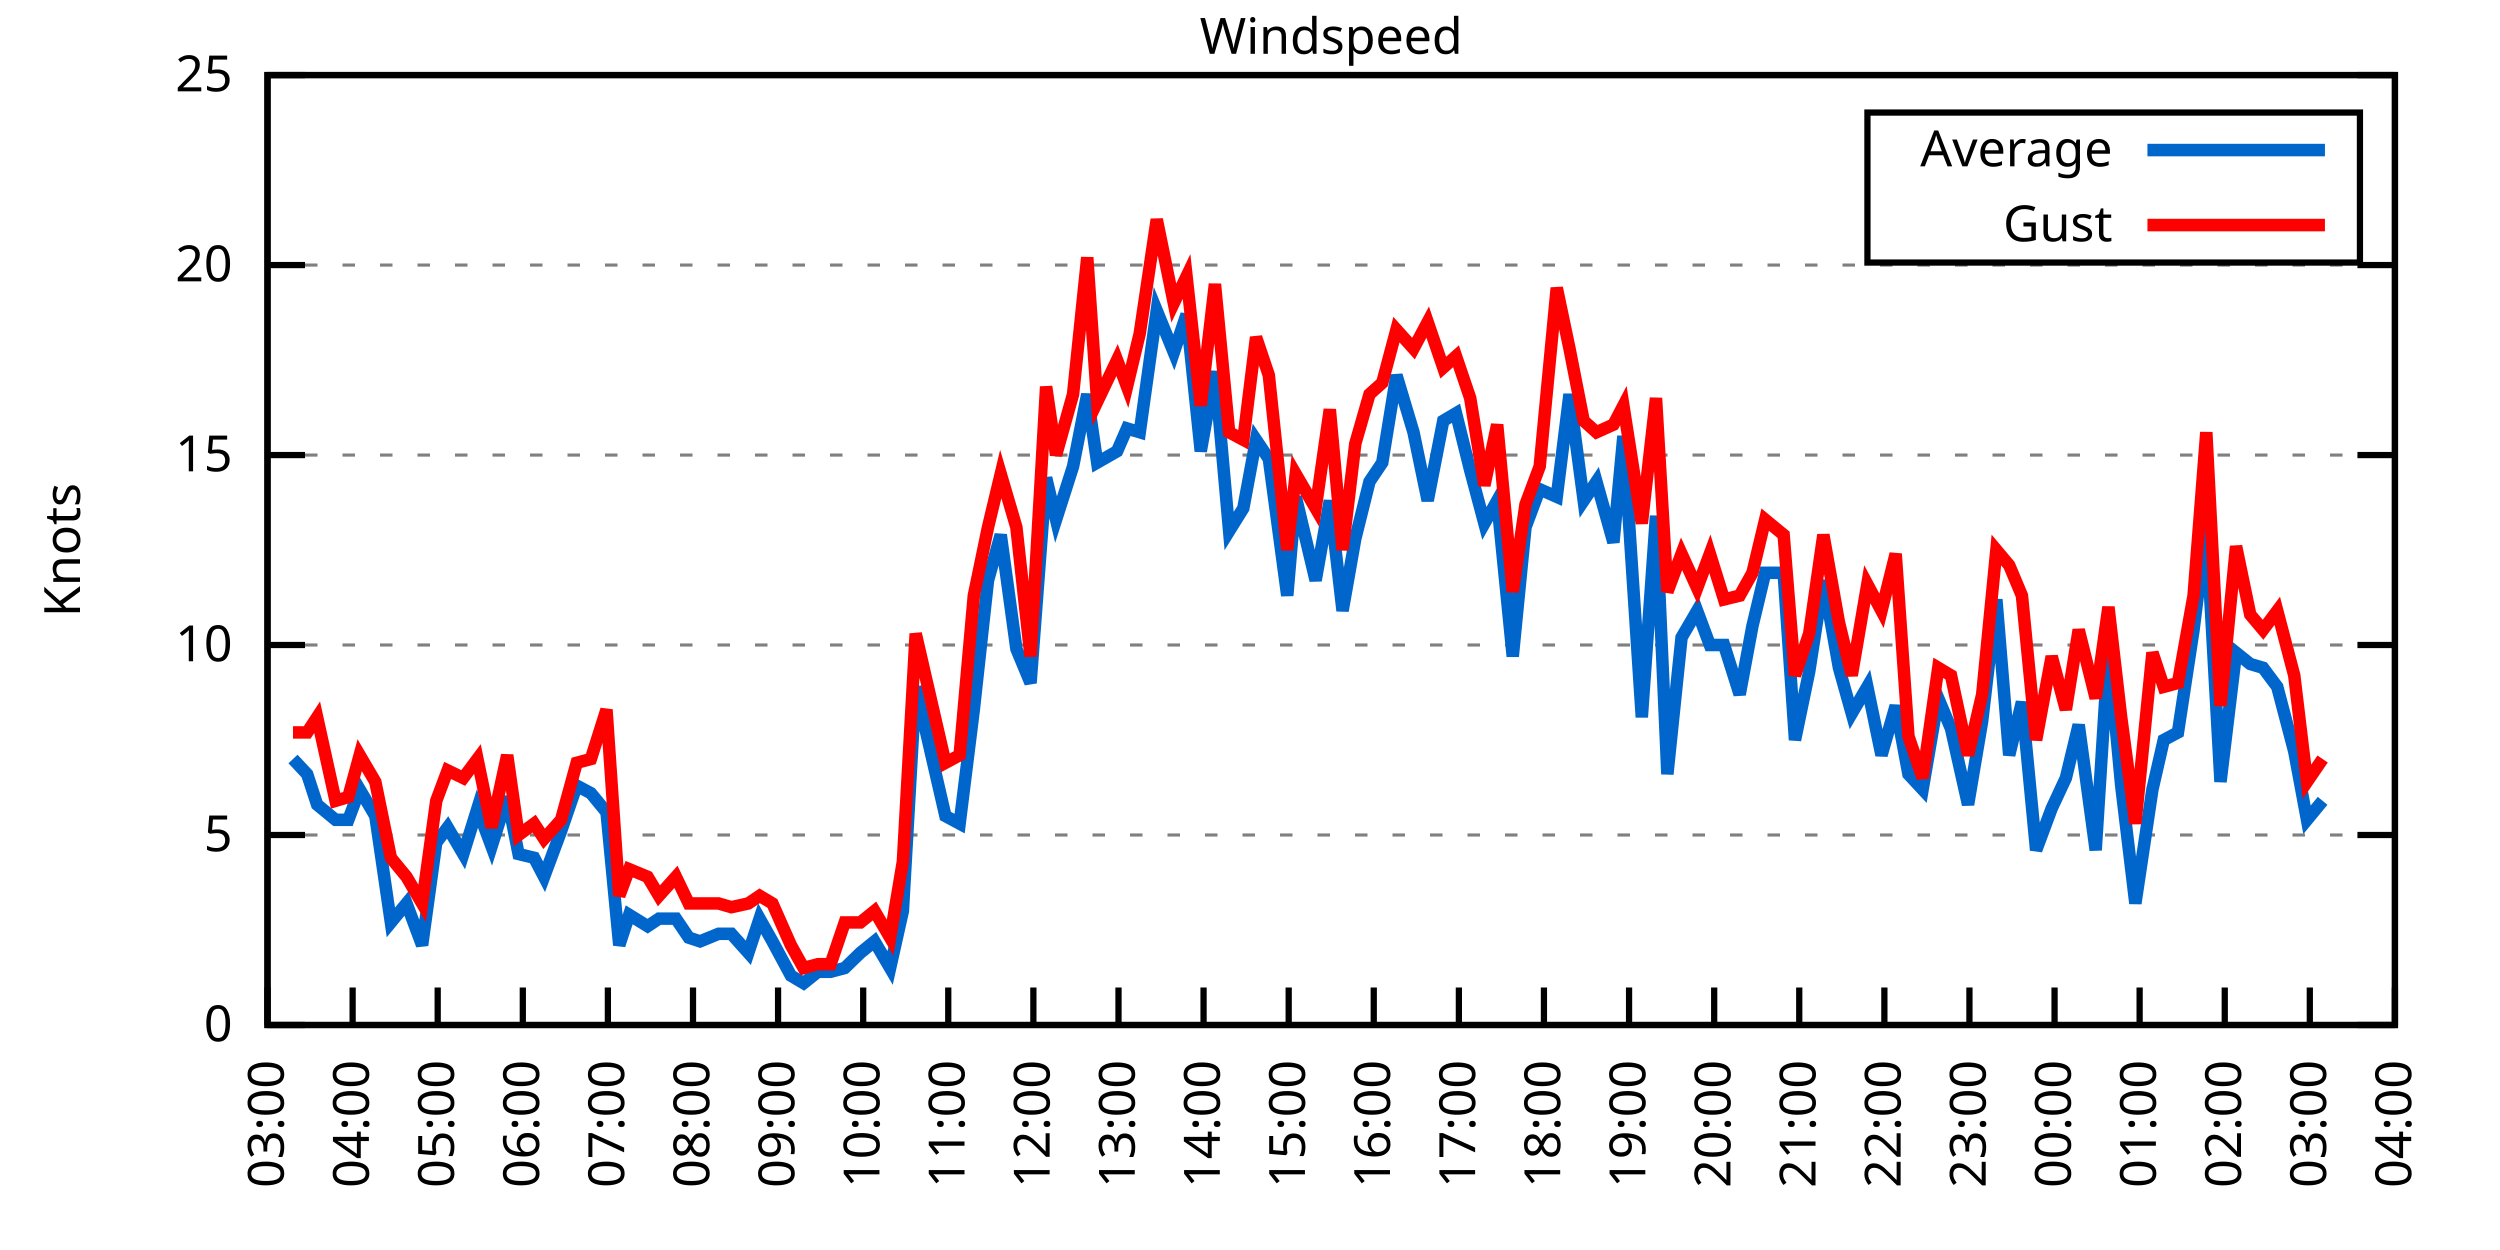
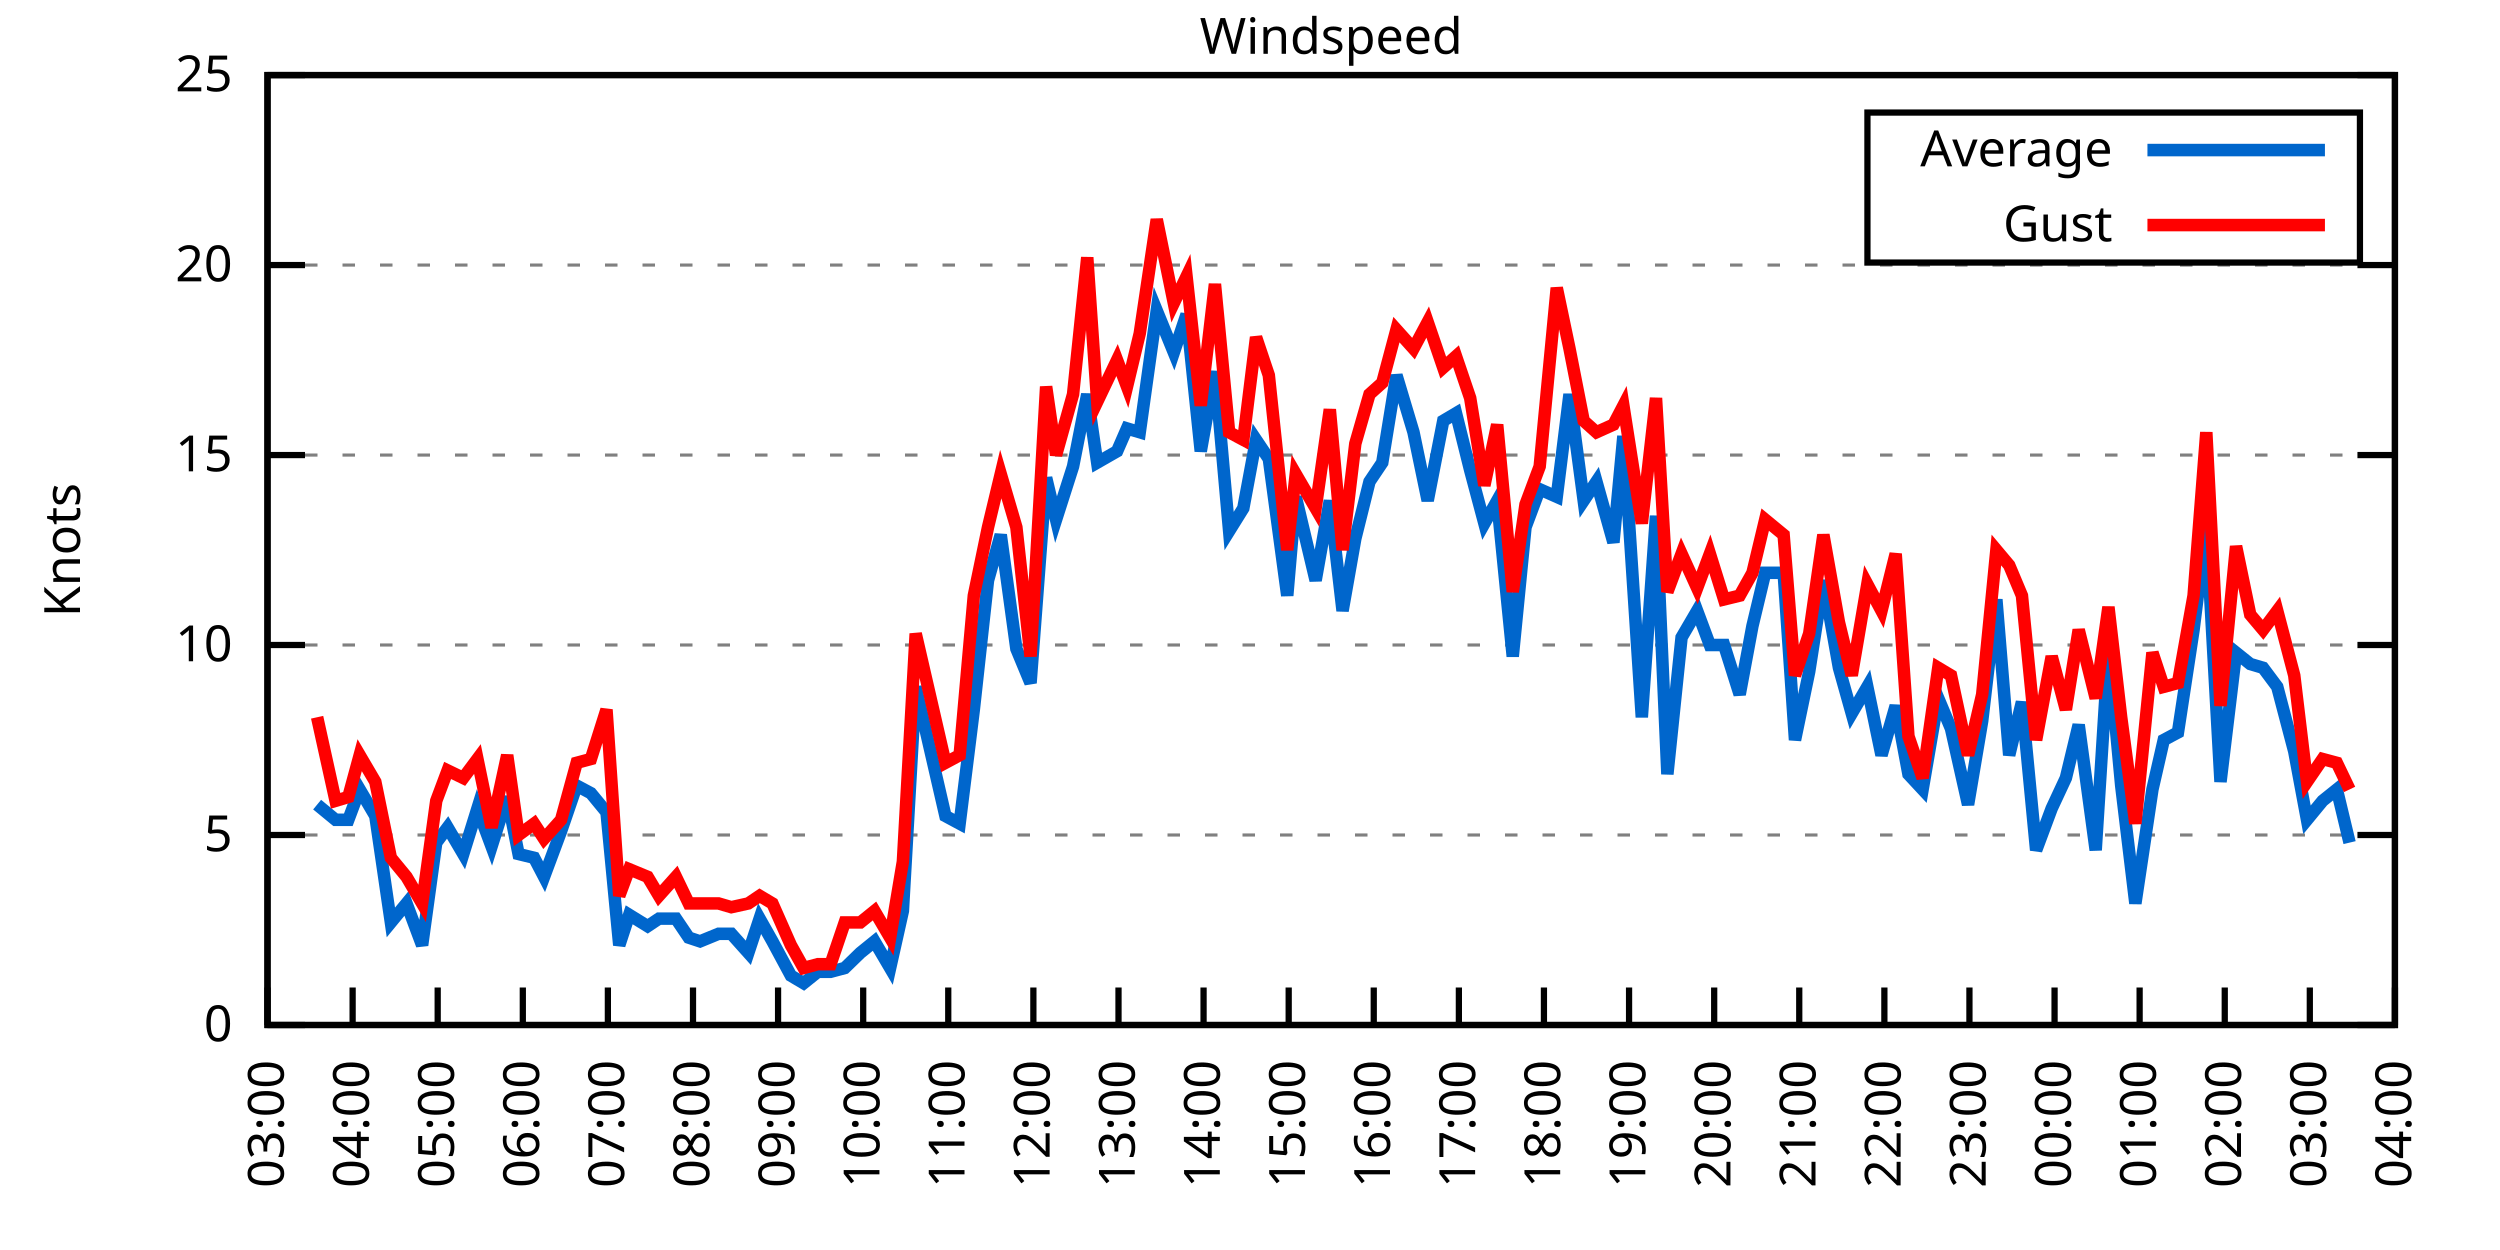
<svg xmlns="http://www.w3.org/2000/svg" xmlns:xlink="http://www.w3.org/1999/xlink" width="400" height="200" viewBox="0 0 400 200">
  <g id="gnuplot_canvas">
    <rect x="0" y="0" width="400" height="200" fill="none" />
    <defs>
      <circle id="gpDot" r="0.5" stroke-width="0.5" stroke="currentColor" />
      <path id="gpPt0" stroke-width="0.333" stroke="currentColor" d="M-1,0 h2 M0,-1 v2" />
      <path id="gpPt1" stroke-width="0.333" stroke="currentColor" d="M-1,-1 L1,1 M1,-1 L-1,1" />
      <path id="gpPt2" stroke-width="0.333" stroke="currentColor" d="M-1,0 L1,0 M0,-1 L0,1 M-1,-1 L1,1 M-1,1 L1,-1" />
      <rect id="gpPt3" stroke-width="0.333" stroke="currentColor" x="-1" y="-1" width="2" height="2" />
      <rect id="gpPt4" stroke-width="0.333" stroke="currentColor" fill="currentColor" x="-1" y="-1" width="2" height="2" />
      <circle id="gpPt5" stroke-width="0.333" stroke="currentColor" cx="0" cy="0" r="1" />
      <use xlink:href="#gpPt5" id="gpPt6" fill="currentColor" stroke="none" />
      <path id="gpPt7" stroke-width="0.333" stroke="currentColor" d="M0,-1.33 L-1.33,0.67 L1.33,0.67 z" />
      <use xlink:href="#gpPt7" id="gpPt8" fill="currentColor" stroke="none" />
      <use xlink:href="#gpPt7" id="gpPt9" stroke="currentColor" transform="rotate(180)" />
      <use xlink:href="#gpPt9" id="gpPt10" fill="currentColor" stroke="none" />
      <use xlink:href="#gpPt3" id="gpPt11" stroke="currentColor" transform="rotate(45)" />
      <use xlink:href="#gpPt11" id="gpPt12" fill="currentColor" stroke="none" />
      <path id="gpPt13" stroke-width="0.333" stroke="currentColor" d="M0,1.330 L1.265,0.411 L0.782,-1.067 L-0.782,-1.076 L-1.265,0.411 z" />
      <use xlink:href="#gpPt13" id="gpPt14" fill="currentColor" stroke="none" />
      <filter id="textbox" filterUnits="objectBoundingBox" x="0" y="0" height="1" width="1">
        <feFlood flood-color="white" flood-opacity="1" result="bgnd" />
        <feComposite in="SourceGraphic" in2="bgnd" operator="atop" />
      </filter>
      <filter id="greybox" filterUnits="objectBoundingBox" x="0" y="0" height="1" width="1">
        <feFlood flood-color="lightgrey" flood-opacity="1" result="grey" />
        <feComposite in="SourceGraphic" in2="grey" operator="atop" />
      </filter>
    </defs>
    <g fill="none" color="white" stroke="currentColor" stroke-width="1.00" stroke-linecap="butt" stroke-linejoin="miter">
</g>
    <g fill="none" color="black" stroke="currentColor" stroke-width="1.00" stroke-linecap="butt" stroke-linejoin="miter">
      <g stroke="none" shape-rendering="crispEdges">
        <polygon fill="rgb(255, 255, 255)" points="42.80,164.00 383.18,164.00 383.18,12.02 42.80,12.02 " />
      </g>
    </g>
    <g fill="none" color="black" stroke="currentColor" stroke-width="1.00" stroke-linecap="butt" stroke-linejoin="miter">
</g>
    <g fill="none" color="black" stroke="black" stroke-width="0.50" stroke-linecap="butt" stroke-linejoin="miter">
</g>
    <g fill="none" color="gray" stroke="currentColor" stroke-width="0.50" stroke-linecap="butt" stroke-linejoin="miter">
      <path stroke="gray" stroke-dasharray="2,4" class="gridline" d="M42.80,164.00 L383.19,164.00  " />
    </g>
    <g fill="none" color="gray" stroke="gray" stroke-width="1.00" stroke-linecap="butt" stroke-linejoin="miter">
</g>
    <g fill="none" color="black" stroke="currentColor" stroke-width="1.00" stroke-linecap="butt" stroke-linejoin="miter">
      <path stroke="black" d="M42.80,164.00 L48.80,164.00 M383.19,164.00 L377.19,164.00  " />
      <g transform="translate(37.20,166.60)" stroke="none" fill="black" font-family="Sans" font-size="8.00" text-anchor="end">
        <text>
          <tspan font-family="Sans"> 0</tspan>
        </text>
      </g>
    </g>
    <g fill="none" color="black" stroke="currentColor" stroke-width="1.00" stroke-linecap="butt" stroke-linejoin="miter">
</g>
    <g fill="none" color="black" stroke="black" stroke-width="0.50" stroke-linecap="butt" stroke-linejoin="miter">
</g>
    <g fill="none" color="gray" stroke="currentColor" stroke-width="0.50" stroke-linecap="butt" stroke-linejoin="miter">
      <path stroke="gray" stroke-dasharray="2,4" class="gridline" d="M42.80,133.60 L383.19,133.60  " />
    </g>
    <g fill="none" color="gray" stroke="gray" stroke-width="1.00" stroke-linecap="butt" stroke-linejoin="miter">
</g>
    <g fill="none" color="black" stroke="currentColor" stroke-width="1.00" stroke-linecap="butt" stroke-linejoin="miter">
      <path stroke="black" d="M42.80,133.60 L48.80,133.60 M383.19,133.60 L377.19,133.60  " />
      <g transform="translate(37.20,136.20)" stroke="none" fill="black" font-family="Sans" font-size="8.00" text-anchor="end">
        <text>
          <tspan font-family="Sans"> 5</tspan>
        </text>
      </g>
    </g>
    <g fill="none" color="black" stroke="currentColor" stroke-width="1.00" stroke-linecap="butt" stroke-linejoin="miter">
</g>
    <g fill="none" color="black" stroke="black" stroke-width="0.50" stroke-linecap="butt" stroke-linejoin="miter">
</g>
    <g fill="none" color="gray" stroke="currentColor" stroke-width="0.50" stroke-linecap="butt" stroke-linejoin="miter">
      <path stroke="gray" stroke-dasharray="2,4" class="gridline" d="M42.80,103.20 L383.19,103.20  " />
    </g>
    <g fill="none" color="gray" stroke="gray" stroke-width="1.00" stroke-linecap="butt" stroke-linejoin="miter">
</g>
    <g fill="none" color="black" stroke="currentColor" stroke-width="1.00" stroke-linecap="butt" stroke-linejoin="miter">
      <path stroke="black" d="M42.80,103.20 L48.80,103.20 M383.19,103.20 L377.19,103.20  " />
      <g transform="translate(37.20,105.80)" stroke="none" fill="black" font-family="Sans" font-size="8.00" text-anchor="end">
        <text>
          <tspan font-family="Sans"> 10</tspan>
        </text>
      </g>
    </g>
    <g fill="none" color="black" stroke="currentColor" stroke-width="1.00" stroke-linecap="butt" stroke-linejoin="miter">
</g>
    <g fill="none" color="black" stroke="black" stroke-width="0.50" stroke-linecap="butt" stroke-linejoin="miter">
</g>
    <g fill="none" color="gray" stroke="currentColor" stroke-width="0.50" stroke-linecap="butt" stroke-linejoin="miter">
      <path stroke="gray" stroke-dasharray="2,4" class="gridline" d="M42.80,72.81 L383.19,72.81  " />
    </g>
    <g fill="none" color="gray" stroke="gray" stroke-width="1.00" stroke-linecap="butt" stroke-linejoin="miter">
</g>
    <g fill="none" color="black" stroke="currentColor" stroke-width="1.00" stroke-linecap="butt" stroke-linejoin="miter">
      <path stroke="black" d="M42.80,72.81 L48.80,72.81 M383.19,72.81 L377.19,72.81  " />
      <g transform="translate(37.20,75.41)" stroke="none" fill="black" font-family="Sans" font-size="8.00" text-anchor="end">
        <text>
          <tspan font-family="Sans"> 15</tspan>
        </text>
      </g>
    </g>
    <g fill="none" color="black" stroke="currentColor" stroke-width="1.00" stroke-linecap="butt" stroke-linejoin="miter">
</g>
    <g fill="none" color="black" stroke="black" stroke-width="0.50" stroke-linecap="butt" stroke-linejoin="miter">
</g>
    <g fill="none" color="gray" stroke="currentColor" stroke-width="0.50" stroke-linecap="butt" stroke-linejoin="miter">
      <path stroke="gray" stroke-dasharray="2,4" class="gridline" d="M42.80,42.41 L383.19,42.41  " />
    </g>
    <g fill="none" color="gray" stroke="gray" stroke-width="1.00" stroke-linecap="butt" stroke-linejoin="miter">
</g>
    <g fill="none" color="black" stroke="currentColor" stroke-width="1.00" stroke-linecap="butt" stroke-linejoin="miter">
      <path stroke="black" d="M42.80,42.41 L48.80,42.41 M383.19,42.41 L377.19,42.41  " />
      <g transform="translate(37.20,45.01)" stroke="none" fill="black" font-family="Sans" font-size="8.00" text-anchor="end">
        <text>
          <tspan font-family="Sans"> 20</tspan>
        </text>
      </g>
    </g>
    <g fill="none" color="black" stroke="currentColor" stroke-width="1.00" stroke-linecap="butt" stroke-linejoin="miter">
</g>
    <g fill="none" color="black" stroke="black" stroke-width="0.50" stroke-linecap="butt" stroke-linejoin="miter">
</g>
    <g fill="none" color="gray" stroke="currentColor" stroke-width="0.50" stroke-linecap="butt" stroke-linejoin="miter">
      <path stroke="gray" stroke-dasharray="2,4" class="gridline" d="M42.80,12.01 L383.19,12.01  " />
    </g>
    <g fill="none" color="gray" stroke="gray" stroke-width="1.00" stroke-linecap="butt" stroke-linejoin="miter">
</g>
    <g fill="none" color="black" stroke="currentColor" stroke-width="1.00" stroke-linecap="butt" stroke-linejoin="miter">
      <path stroke="black" d="M42.80,12.01 L48.80,12.01 M383.19,12.01 L377.19,12.01  " />
      <g transform="translate(37.20,14.61)" stroke="none" fill="black" font-family="Sans" font-size="8.00" text-anchor="end">
        <text>
          <tspan font-family="Sans"> 25</tspan>
        </text>
      </g>
    </g>
    <g fill="none" color="black" stroke="currentColor" stroke-width="1.00" stroke-linecap="butt" stroke-linejoin="miter">
      <path stroke="black" d="M42.80,164.00 L42.80,158.00  " />
      <g transform="translate(45.40,169.60) rotate(270.00)" stroke="none" fill="black" font-family="Sans" font-size="8.00" text-anchor="end">
        <text>
          <tspan font-family="Sans">03:00</tspan>
        </text>
      </g>
    </g>
    <g fill="none" color="black" stroke="currentColor" stroke-width="1.00" stroke-linecap="butt" stroke-linejoin="miter">
      <path stroke="black" d="M56.42,164.00 L56.42,158.00  " />
      <g transform="translate(59.02,169.60) rotate(270.00)" stroke="none" fill="black" font-family="Sans" font-size="8.00" text-anchor="end">
        <text>
          <tspan font-family="Sans">04:00</tspan>
        </text>
      </g>
    </g>
    <g fill="none" color="black" stroke="currentColor" stroke-width="1.00" stroke-linecap="butt" stroke-linejoin="miter">
      <path stroke="black" d="M70.03,164.00 L70.03,158.00  " />
      <g transform="translate(72.63,169.60) rotate(270.00)" stroke="none" fill="black" font-family="Sans" font-size="8.00" text-anchor="end">
        <text>
          <tspan font-family="Sans">05:00</tspan>
        </text>
      </g>
    </g>
    <g fill="none" color="black" stroke="currentColor" stroke-width="1.00" stroke-linecap="butt" stroke-linejoin="miter">
      <path stroke="black" d="M83.65,164.00 L83.65,158.00  " />
      <g transform="translate(86.25,169.60) rotate(270.00)" stroke="none" fill="black" font-family="Sans" font-size="8.00" text-anchor="end">
        <text>
          <tspan font-family="Sans">06:00</tspan>
        </text>
      </g>
    </g>
    <g fill="none" color="black" stroke="currentColor" stroke-width="1.00" stroke-linecap="butt" stroke-linejoin="miter">
      <path stroke="black" d="M97.26,164.00 L97.26,158.00  " />
      <g transform="translate(99.86,169.60) rotate(270.00)" stroke="none" fill="black" font-family="Sans" font-size="8.00" text-anchor="end">
        <text>
          <tspan font-family="Sans">07:00</tspan>
        </text>
      </g>
    </g>
    <g fill="none" color="black" stroke="currentColor" stroke-width="1.00" stroke-linecap="butt" stroke-linejoin="miter">
      <path stroke="black" d="M110.88,164.00 L110.88,158.00  " />
      <g transform="translate(113.48,169.60) rotate(270.00)" stroke="none" fill="black" font-family="Sans" font-size="8.00" text-anchor="end">
        <text>
          <tspan font-family="Sans">08:00</tspan>
        </text>
      </g>
    </g>
    <g fill="none" color="black" stroke="currentColor" stroke-width="1.00" stroke-linecap="butt" stroke-linejoin="miter">
      <path stroke="black" d="M124.49,164.00 L124.49,158.00  " />
      <g transform="translate(127.09,169.60) rotate(270.00)" stroke="none" fill="black" font-family="Sans" font-size="8.00" text-anchor="end">
        <text>
          <tspan font-family="Sans">09:00</tspan>
        </text>
      </g>
    </g>
    <g fill="none" color="black" stroke="currentColor" stroke-width="1.00" stroke-linecap="butt" stroke-linejoin="miter">
      <path stroke="black" d="M138.11,164.00 L138.11,158.00  " />
      <g transform="translate(140.71,169.60) rotate(270.00)" stroke="none" fill="black" font-family="Sans" font-size="8.00" text-anchor="end">
        <text>
          <tspan font-family="Sans">10:00</tspan>
        </text>
      </g>
    </g>
    <g fill="none" color="black" stroke="currentColor" stroke-width="1.00" stroke-linecap="butt" stroke-linejoin="miter">
      <path stroke="black" d="M151.72,164.00 L151.72,158.00  " />
      <g transform="translate(154.32,169.60) rotate(270.00)" stroke="none" fill="black" font-family="Sans" font-size="8.00" text-anchor="end">
        <text>
          <tspan font-family="Sans">11:00</tspan>
        </text>
      </g>
    </g>
    <g fill="none" color="black" stroke="currentColor" stroke-width="1.00" stroke-linecap="butt" stroke-linejoin="miter">
      <path stroke="black" d="M165.34,164.00 L165.34,158.00  " />
      <g transform="translate(167.94,169.60) rotate(270.00)" stroke="none" fill="black" font-family="Sans" font-size="8.00" text-anchor="end">
        <text>
          <tspan font-family="Sans">12:00</tspan>
        </text>
      </g>
    </g>
    <g fill="none" color="black" stroke="currentColor" stroke-width="1.00" stroke-linecap="butt" stroke-linejoin="miter">
      <path stroke="black" d="M178.96,164.00 L178.96,158.00  " />
      <g transform="translate(181.56,169.60) rotate(270.00)" stroke="none" fill="black" font-family="Sans" font-size="8.00" text-anchor="end">
        <text>
          <tspan font-family="Sans">13:00</tspan>
        </text>
      </g>
    </g>
    <g fill="none" color="black" stroke="currentColor" stroke-width="1.00" stroke-linecap="butt" stroke-linejoin="miter">
      <path stroke="black" d="M192.57,164.00 L192.57,158.00  " />
      <g transform="translate(195.17,169.60) rotate(270.00)" stroke="none" fill="black" font-family="Sans" font-size="8.00" text-anchor="end">
        <text>
          <tspan font-family="Sans">14:00</tspan>
        </text>
      </g>
    </g>
    <g fill="none" color="black" stroke="currentColor" stroke-width="1.00" stroke-linecap="butt" stroke-linejoin="miter">
      <path stroke="black" d="M206.19,164.00 L206.19,158.00  " />
      <g transform="translate(208.79,169.60) rotate(270.00)" stroke="none" fill="black" font-family="Sans" font-size="8.00" text-anchor="end">
        <text>
          <tspan font-family="Sans">15:00</tspan>
        </text>
      </g>
    </g>
    <g fill="none" color="black" stroke="currentColor" stroke-width="1.00" stroke-linecap="butt" stroke-linejoin="miter">
      <path stroke="black" d="M219.80,164.00 L219.80,158.00  " />
      <g transform="translate(222.40,169.60) rotate(270.00)" stroke="none" fill="black" font-family="Sans" font-size="8.00" text-anchor="end">
        <text>
          <tspan font-family="Sans">16:00</tspan>
        </text>
      </g>
    </g>
    <g fill="none" color="black" stroke="currentColor" stroke-width="1.00" stroke-linecap="butt" stroke-linejoin="miter">
      <path stroke="black" d="M233.42,164.00 L233.42,158.00  " />
      <g transform="translate(236.02,169.60) rotate(270.00)" stroke="none" fill="black" font-family="Sans" font-size="8.00" text-anchor="end">
        <text>
          <tspan font-family="Sans">17:00</tspan>
        </text>
      </g>
    </g>
    <g fill="none" color="black" stroke="currentColor" stroke-width="1.00" stroke-linecap="butt" stroke-linejoin="miter">
      <path stroke="black" d="M247.03,164.00 L247.03,158.00  " />
      <g transform="translate(249.63,169.60) rotate(270.00)" stroke="none" fill="black" font-family="Sans" font-size="8.00" text-anchor="end">
        <text>
          <tspan font-family="Sans">18:00</tspan>
        </text>
      </g>
    </g>
    <g fill="none" color="black" stroke="currentColor" stroke-width="1.00" stroke-linecap="butt" stroke-linejoin="miter">
      <path stroke="black" d="M260.65,164.00 L260.65,158.00  " />
      <g transform="translate(263.25,169.60) rotate(270.00)" stroke="none" fill="black" font-family="Sans" font-size="8.00" text-anchor="end">
        <text>
          <tspan font-family="Sans">19:00</tspan>
        </text>
      </g>
    </g>
    <g fill="none" color="black" stroke="currentColor" stroke-width="1.00" stroke-linecap="butt" stroke-linejoin="miter">
      <path stroke="black" d="M274.27,164.00 L274.27,158.00  " />
      <g transform="translate(276.87,169.60) rotate(270.00)" stroke="none" fill="black" font-family="Sans" font-size="8.00" text-anchor="end">
        <text>
          <tspan font-family="Sans">20:00</tspan>
        </text>
      </g>
    </g>
    <g fill="none" color="black" stroke="currentColor" stroke-width="1.00" stroke-linecap="butt" stroke-linejoin="miter">
      <path stroke="black" d="M287.88,164.00 L287.88,158.00  " />
      <g transform="translate(290.48,169.60) rotate(270.00)" stroke="none" fill="black" font-family="Sans" font-size="8.00" text-anchor="end">
        <text>
          <tspan font-family="Sans">21:00</tspan>
        </text>
      </g>
    </g>
    <g fill="none" color="black" stroke="currentColor" stroke-width="1.00" stroke-linecap="butt" stroke-linejoin="miter">
      <path stroke="black" d="M301.50,164.00 L301.50,158.00  " />
      <g transform="translate(304.10,169.60) rotate(270.00)" stroke="none" fill="black" font-family="Sans" font-size="8.00" text-anchor="end">
        <text>
          <tspan font-family="Sans">22:00</tspan>
        </text>
      </g>
    </g>
    <g fill="none" color="black" stroke="currentColor" stroke-width="1.00" stroke-linecap="butt" stroke-linejoin="miter">
      <path stroke="black" d="M315.11,164.00 L315.11,158.00  " />
      <g transform="translate(317.71,169.60) rotate(270.00)" stroke="none" fill="black" font-family="Sans" font-size="8.00" text-anchor="end">
        <text>
          <tspan font-family="Sans">23:00</tspan>
        </text>
      </g>
    </g>
    <g fill="none" color="black" stroke="currentColor" stroke-width="1.00" stroke-linecap="butt" stroke-linejoin="miter">
      <path stroke="black" d="M328.73,164.00 L328.73,158.00  " />
      <g transform="translate(331.33,169.60) rotate(270.00)" stroke="none" fill="black" font-family="Sans" font-size="8.00" text-anchor="end">
        <text>
          <tspan font-family="Sans">00:00</tspan>
        </text>
      </g>
    </g>
    <g fill="none" color="black" stroke="currentColor" stroke-width="1.00" stroke-linecap="butt" stroke-linejoin="miter">
      <path stroke="black" d="M342.34,164.00 L342.34,158.00  " />
      <g transform="translate(344.94,169.60) rotate(270.00)" stroke="none" fill="black" font-family="Sans" font-size="8.00" text-anchor="end">
        <text>
          <tspan font-family="Sans">01:00</tspan>
        </text>
      </g>
    </g>
    <g fill="none" color="black" stroke="currentColor" stroke-width="1.00" stroke-linecap="butt" stroke-linejoin="miter">
      <path stroke="black" d="M355.96,164.00 L355.96,158.00  " />
      <g transform="translate(358.56,169.60) rotate(270.00)" stroke="none" fill="black" font-family="Sans" font-size="8.00" text-anchor="end">
        <text>
          <tspan font-family="Sans">02:00</tspan>
        </text>
      </g>
    </g>
    <g fill="none" color="black" stroke="currentColor" stroke-width="1.00" stroke-linecap="butt" stroke-linejoin="miter">
      <path stroke="black" d="M369.57,164.00 L369.57,158.00  " />
      <g transform="translate(372.17,169.60) rotate(270.00)" stroke="none" fill="black" font-family="Sans" font-size="8.00" text-anchor="end">
        <text>
          <tspan font-family="Sans">03:00</tspan>
        </text>
      </g>
    </g>
    <g fill="none" color="black" stroke="currentColor" stroke-width="1.00" stroke-linecap="butt" stroke-linejoin="miter">
      <path stroke="black" d="M383.19,164.00 L383.19,158.00  " />
      <g transform="translate(385.79,169.60) rotate(270.00)" stroke="none" fill="black" font-family="Sans" font-size="8.00" text-anchor="end">
        <text>
          <tspan font-family="Sans">04:00</tspan>
        </text>
      </g>
    </g>
    <g fill="none" color="black" stroke="currentColor" stroke-width="1.00" stroke-linecap="butt" stroke-linejoin="miter">
</g>
    <g fill="none" color="black" stroke="currentColor" stroke-width="1.00" stroke-linecap="butt" stroke-linejoin="miter">
      <path stroke="black" d="M42.80,12.01 L42.80,164.00 L383.19,164.00 L383.19,12.01 L42.80,12.01 Z  " />
    </g>
    <g fill="none" color="black" stroke="currentColor" stroke-width="1.00" stroke-linecap="butt" stroke-linejoin="miter">
</g>
    <g fill="none" color="black" stroke="currentColor" stroke-width="1.00" stroke-linecap="butt" stroke-linejoin="miter">
      <path stroke="black" d="M298.79,42.01 L298.79,18.01 L377.59,18.01 L377.59,42.01 L298.79,42.01 Z  " />
    </g>
    <g id="Windspeed_plot_1">
      <g fill="none" color="white" stroke="black" stroke-width="2.00" stroke-linecap="butt" stroke-linejoin="miter">
</g>
      <g fill="none" color="black" stroke="currentColor" stroke-width="2.00" stroke-linecap="butt" stroke-linejoin="miter">
        <g transform="translate(337.99,26.61)" stroke="none" fill="black" font-family="Sans" font-size="8.00" text-anchor="end">
          <text>
            <tspan font-family="Sans">Average</tspan>
          </text>
        </g>
      </g>
      <g fill="none" color="black" stroke="currentColor" stroke-width="2.00" stroke-linecap="butt" stroke-linejoin="miter">
-         <path stroke="rgb(  0, 102, 204)" d="M343.59,24.01 L371.99,24.01 M46.88,121.44 L49.15,123.87 L50.74,128.74 L53.69,131.17 L55.73,131.17 L57.55,126.31   L60.05,130.56 L62.54,147.59 L65.04,144.55 L67.54,151.23 L69.80,134.82 L71.62,132.39 L74.12,136.64 L76.39,129.35   L78.65,135.43 L81.15,127.52 L82.97,136.64 L85.46,137.25 L87.05,140.29 L89.77,132.99 L92.27,125.70 L94.54,126.91   L97.04,129.95 L99.08,151.23 L100.67,146.37 L103.62,148.19 L105.43,146.98 L108.15,146.98 L110.20,150.02 L112.01,150.62   L114.96,149.41 L117.01,149.41 L119.73,152.45 L121.54,146.98 L123.59,150.62 L126.54,156.10 L128.58,157.31 L130.85,155.49   L132.89,155.49 L135.16,154.88 L137.66,152.45 L139.92,150.62 L142.42,154.88 L144.46,145.76 L146.51,109.89 L151.27,130.56   L153.54,131.78 L155.81,113.54 L158.08,92.87 L160.12,85.57 L162.62,103.81 L164.89,109.28 L167.38,76.45 L168.97,83.14   L171.69,74.63 L173.96,63.08 L175.55,74.02 L178.73,72.20 L180.32,68.55 L182.36,69.16 L185.08,49.70 L187.81,56.39   L189.85,50.31 L192.12,72.20 L194.39,59.43 L196.66,84.97 L198.93,81.32 L200.97,70.37 L203.01,73.41 L205.96,95.30   L207.32,79.49 L210.50,92.87 L212.77,80.10 L214.81,97.73 L216.85,86.18 L219.12,77.06 L221.16,74.02 L223.43,60.04   L226.16,69.16 L228.43,80.10 L230.92,67.33 L232.96,66.12 L235.23,75.24 L237.50,83.75 L239.55,80.10 L242.04,105.03   L244.08,84.36 L246.35,78.28 L249.08,79.49 L251.12,63.08 L253.39,80.10 L255.43,77.06 L258.15,86.79 L259.74,69.77   L262.69,114.76 L264.96,82.53 L266.78,123.87 L269.05,101.99 L271.54,97.73 L273.58,103.20 L275.85,103.20 L278.35,111.11   L280.39,100.16 L282.43,91.65 L285.38,91.65 L287.20,118.40 L289.47,107.46 L291.74,92.87 L294.23,106.85 L296.28,114.15   L298.77,109.89 L301.04,120.83 L303.31,112.93 L305.35,123.87 L307.62,126.31 L310.12,111.72 L312.16,116.58 L314.89,128.74   L317.15,115.36 L319.42,95.91 L321.47,120.83 L323.51,112.32 L325.78,136.03 L328.27,129.35 L330.54,124.48 L332.59,115.97   L335.31,136.03 L337.35,103.81 L339.39,125.70 L341.66,144.55 L344.39,126.31 L346.20,118.40 L348.47,117.19 L350.97,100.77   L353.01,84.36 L355.28,125.09 L357.77,104.42 L360.04,106.24 L362.09,106.85 L364.36,109.89 L367.08,120.23 L369.12,131.17   L371.62,128.13  " />
+         <path stroke="rgb(  0, 102, 204)" d="M343.59,24.01 L371.99,24.01 M50.74,128.74 L53.69,131.17 L55.73,131.17 L57.55,126.31 L60.05,130.56 L62.54,147.59   L65.04,144.55 L67.54,151.23 L69.80,134.82 L71.62,132.39 L74.12,136.64 L76.39,129.35 L78.65,135.43 L81.15,127.52   L82.97,136.64 L85.46,137.25 L87.05,140.29 L89.77,132.99 L92.27,125.70 L94.54,126.91 L97.04,129.95 L99.08,151.23   L100.67,146.37 L103.62,148.19 L105.43,146.98 L108.15,146.98 L110.20,150.02 L112.01,150.62 L114.96,149.41 L117.01,149.41   L119.73,152.45 L121.54,146.98 L123.59,150.62 L126.54,156.10 L128.58,157.31 L130.85,155.49 L132.89,155.49 L135.16,154.88   L137.66,152.45 L139.92,150.62 L142.42,154.88 L144.46,145.76 L146.51,109.89 L151.27,130.56 L153.54,131.78 L155.81,113.54   L158.08,92.87 L160.12,85.57 L162.62,103.81 L164.89,109.28 L167.38,76.45 L168.97,83.14 L171.69,74.63 L173.96,63.08   L175.55,74.02 L178.73,72.20 L180.32,68.55 L182.36,69.16 L185.08,49.70 L187.81,56.39 L189.85,50.31 L192.12,72.20   L194.39,59.43 L196.66,84.97 L198.93,81.32 L200.97,70.37 L203.01,73.41 L205.96,95.30 L207.32,79.49 L210.50,92.87   L212.77,80.10 L214.81,97.73 L216.85,86.18 L219.12,77.06 L221.16,74.02 L223.43,60.04 L226.16,69.16 L228.43,80.10   L230.92,67.33 L232.96,66.12 L235.23,75.24 L237.50,83.75 L239.55,80.10 L242.04,105.03 L244.08,84.36 L246.35,78.28   L249.08,79.49 L251.12,63.08 L253.39,80.10 L255.43,77.06 L258.15,86.79 L259.74,69.77 L262.69,114.76 L264.96,82.53   L266.78,123.87 L269.05,101.99 L271.54,97.73 L273.58,103.20 L275.85,103.20 L278.35,111.11 L280.39,100.16 L282.43,91.65   L285.38,91.65 L287.20,118.40 L289.47,107.46 L291.74,92.87 L294.23,106.85 L296.28,114.15 L298.77,109.89 L301.04,120.83   L303.31,112.93 L305.35,123.87 L307.62,126.31 L310.12,111.72 L312.16,116.58 L314.89,128.74 L317.15,115.36 L319.42,95.91   L321.47,120.83 L323.51,112.32 L325.78,136.03 L328.27,129.35 L330.54,124.48 L332.59,115.97 L335.31,136.03 L337.35,103.81   L339.39,125.70 L341.66,144.55 L344.39,126.31 L346.20,118.40 L348.47,117.19 L350.97,100.77 L353.01,84.36 L355.28,125.09   L357.77,104.42 L360.04,106.24 L362.09,106.85 L364.36,109.89 L367.08,120.23 L369.12,131.17 L371.62,128.13 L373.89,126.31   L375.93,134.82  " />
      </g>
    </g>
    <g id="Windspeed_plot_2">
      <g fill="none" color="black" stroke="currentColor" stroke-width="2.00" stroke-linecap="butt" stroke-linejoin="miter">
        <g transform="translate(337.99,38.61)" stroke="none" fill="black" font-family="Sans" font-size="8.00" text-anchor="end">
          <text>
            <tspan font-family="Sans">Gust</tspan>
          </text>
        </g>
      </g>
      <g fill="none" color="black" stroke="currentColor" stroke-width="2.00" stroke-linecap="butt" stroke-linejoin="miter">
-         <path stroke="rgb(255,   0,   0)" d="M343.59,36.01 L371.99,36.01 M46.88,117.19 L49.15,117.19 L50.74,114.76 L53.69,128.13 L55.73,127.52 L57.55,120.83   L60.05,125.09 L62.54,137.25 L65.04,140.29 L67.54,144.55 L69.80,128.13 L71.62,123.27 L74.12,124.48 L76.39,121.44   L78.65,132.39 L81.15,120.83 L82.97,133.60 L85.46,131.78 L87.05,134.21 L89.77,131.17 L92.27,122.05 L94.54,121.44   L97.04,113.54 L99.08,143.33 L100.67,139.07 L103.62,140.29 L105.43,143.33 L108.15,140.29 L110.20,144.55 L112.01,144.55   L114.96,144.55 L117.01,145.15 L119.73,144.55 L121.54,143.33 L123.59,144.55 L126.54,151.23 L128.58,154.88 L130.85,154.27   L132.89,154.27 L135.16,147.59 L137.66,147.59 L139.92,145.76 L142.42,150.02 L144.46,137.86 L146.51,101.38 L151.27,122.05   L153.54,120.83 L155.81,95.30 L158.08,84.36 L160.12,75.85 L162.62,84.36 L164.89,105.03 L167.38,61.86 L168.97,72.81   L171.69,63.08 L173.96,41.19 L175.55,64.29 L178.73,57.61 L180.32,61.86 L182.36,53.35 L185.08,35.11 L187.81,48.49   L189.85,44.23 L192.12,64.90 L194.39,45.45 L196.66,69.16 L198.93,70.37 L200.97,53.96 L203.01,60.04 L205.96,88.00   L207.32,75.85 L210.50,81.32 L212.77,65.51 L214.81,88.00 L216.85,70.98 L219.12,63.08 L221.16,61.25 L223.43,52.74   L226.16,55.78 L228.43,51.53 L230.92,58.82 L232.96,57.00 L235.23,63.69 L237.50,77.67 L239.55,67.94 L242.04,94.69   L244.08,80.71 L246.35,74.63 L249.08,46.06 L251.12,55.78 L253.39,67.33 L255.43,69.16 L258.15,67.94 L259.74,64.90   L262.69,83.75 L264.96,63.69 L266.78,94.69 L269.05,88.61 L271.54,94.08 L273.58,88.61 L275.85,95.91 L278.35,95.30   L280.39,91.65 L282.43,83.14 L285.38,85.57 L287.20,108.07 L289.47,101.38 L291.74,85.57 L294.23,99.56 L296.28,108.07   L298.77,93.48 L301.04,97.73 L303.31,88.61 L305.35,117.80 L307.62,124.48 L310.12,106.85 L312.16,108.07 L314.89,120.83   L317.15,111.11 L319.42,88.00 L321.47,90.44 L323.51,95.30 L325.78,118.40 L328.27,105.03 L330.54,113.54 L332.59,100.77   L335.31,111.72 L337.35,97.12 L339.39,114.76 L341.66,131.78 L344.39,104.42 L346.20,109.89 L348.47,109.28 L350.97,95.30   L353.01,69.16 L355.28,112.93 L357.77,87.40 L360.04,98.34 L362.09,100.77 L364.36,97.73 L367.08,108.07 L369.12,125.09   L371.62,121.44  " />
+         <path stroke="rgb(255,   0,   0)" d="M343.59,36.01 L371.99,36.01 M50.74,114.76 L53.69,128.13 L55.73,127.52 L57.55,120.83 L60.05,125.09 L62.54,137.25   L65.04,140.29 L67.54,144.55 L69.80,128.13 L71.62,123.27 L74.12,124.48 L76.39,121.44 L78.65,132.39 L81.15,120.83   L82.97,133.60 L85.46,131.78 L87.05,134.21 L89.77,131.17 L92.27,122.05 L94.54,121.44 L97.04,113.54 L99.08,143.33   L100.67,139.07 L103.62,140.29 L105.43,143.33 L108.15,140.29 L110.20,144.55 L112.01,144.55 L114.96,144.55 L117.01,145.15   L119.73,144.55 L121.54,143.33 L123.59,144.55 L126.54,151.23 L128.58,154.88 L130.85,154.27 L132.89,154.27 L135.16,147.59   L137.66,147.59 L139.92,145.76 L142.42,150.02 L144.46,137.86 L146.51,101.38 L151.27,122.05 L153.54,120.83 L155.81,95.30   L158.08,84.36 L160.12,75.85 L162.62,84.36 L164.89,105.03 L167.38,61.86 L168.97,72.81 L171.69,63.08 L173.96,41.19   L175.55,64.29 L178.73,57.61 L180.32,61.86 L182.36,53.35 L185.08,35.11 L187.81,48.49 L189.85,44.23 L192.12,64.90   L194.39,45.45 L196.66,69.16 L198.93,70.37 L200.97,53.96 L203.01,60.04 L205.96,88.00 L207.32,75.85 L210.50,81.32   L212.77,65.51 L214.81,88.00 L216.85,70.98 L219.12,63.08 L221.16,61.25 L223.43,52.74 L226.16,55.78 L228.43,51.53   L230.92,58.82 L232.96,57.00 L235.23,63.69 L237.50,77.67 L239.55,67.94 L242.04,94.69 L244.08,80.71 L246.35,74.63   L249.08,46.06 L251.12,55.78 L253.39,67.33 L255.43,69.16 L258.15,67.94 L259.74,64.90 L262.69,83.75 L264.96,63.69   L266.78,94.69 L269.05,88.61 L271.54,94.08 L273.58,88.61 L275.85,95.91 L278.35,95.30 L280.39,91.65 L282.43,83.14   L285.38,85.57 L287.20,108.07 L289.47,101.38 L291.74,85.57 L294.23,99.56 L296.28,108.07 L298.77,93.48 L301.04,97.73   L303.31,88.61 L305.35,117.80 L307.62,124.48 L310.12,106.85 L312.16,108.07 L314.89,120.83 L317.15,111.11 L319.42,88.00   L321.47,90.44 L323.51,95.30 L325.78,118.40 L328.27,105.03 L330.54,113.54 L332.59,100.77 L335.31,111.72 L337.35,97.12   L339.39,114.76 L341.66,131.78 L344.39,104.42 L346.20,109.89 L348.47,109.28 L350.97,95.30 L353.01,69.16 L355.28,112.93   L357.77,87.40 L360.04,98.34 L362.09,100.77 L364.36,97.73 L367.08,108.07 L369.12,125.09 L371.62,121.44 L373.89,122.05   L375.93,126.31  " />
      </g>
    </g>
    <g fill="none" color="black" stroke="currentColor" stroke-width="2.00" stroke-linecap="butt" stroke-linejoin="miter">
</g>
    <g fill="none" color="black" stroke="black" stroke-width="1.00" stroke-linecap="butt" stroke-linejoin="miter">
</g>
    <g fill="none" color="black" stroke="currentColor" stroke-width="1.00" stroke-linecap="butt" stroke-linejoin="miter">
      <path stroke="black" d="M42.80,12.01 L42.80,164.00 L383.19,164.00 L383.19,12.01 L42.80,12.01 Z  " />
      <g transform="translate(12.80,88.01) rotate(270.00)" stroke="none" fill="black" font-family="Sans" font-size="8.00" text-anchor="middle">
        <text>
          <tspan font-family="Sans">Knots</tspan>
        </text>
      </g>
    </g>
    <g fill="none" color="black" stroke="currentColor" stroke-width="1.00" stroke-linecap="butt" stroke-linejoin="miter">
</g>
    <g fill="none" color="black" stroke="currentColor" stroke-width="1.00" stroke-linecap="butt" stroke-linejoin="miter">
      <g transform="translate(212.99,8.61)" stroke="none" fill="black" font-family="Sans" font-size="8.00" text-anchor="middle">
        <text>
          <tspan font-family="Sans">Windspeed</tspan>
        </text>
      </g>
    </g>
    <g fill="none" color="black" stroke="currentColor" stroke-width="1.00" stroke-linecap="butt" stroke-linejoin="miter">
</g>
  </g>
</svg>
